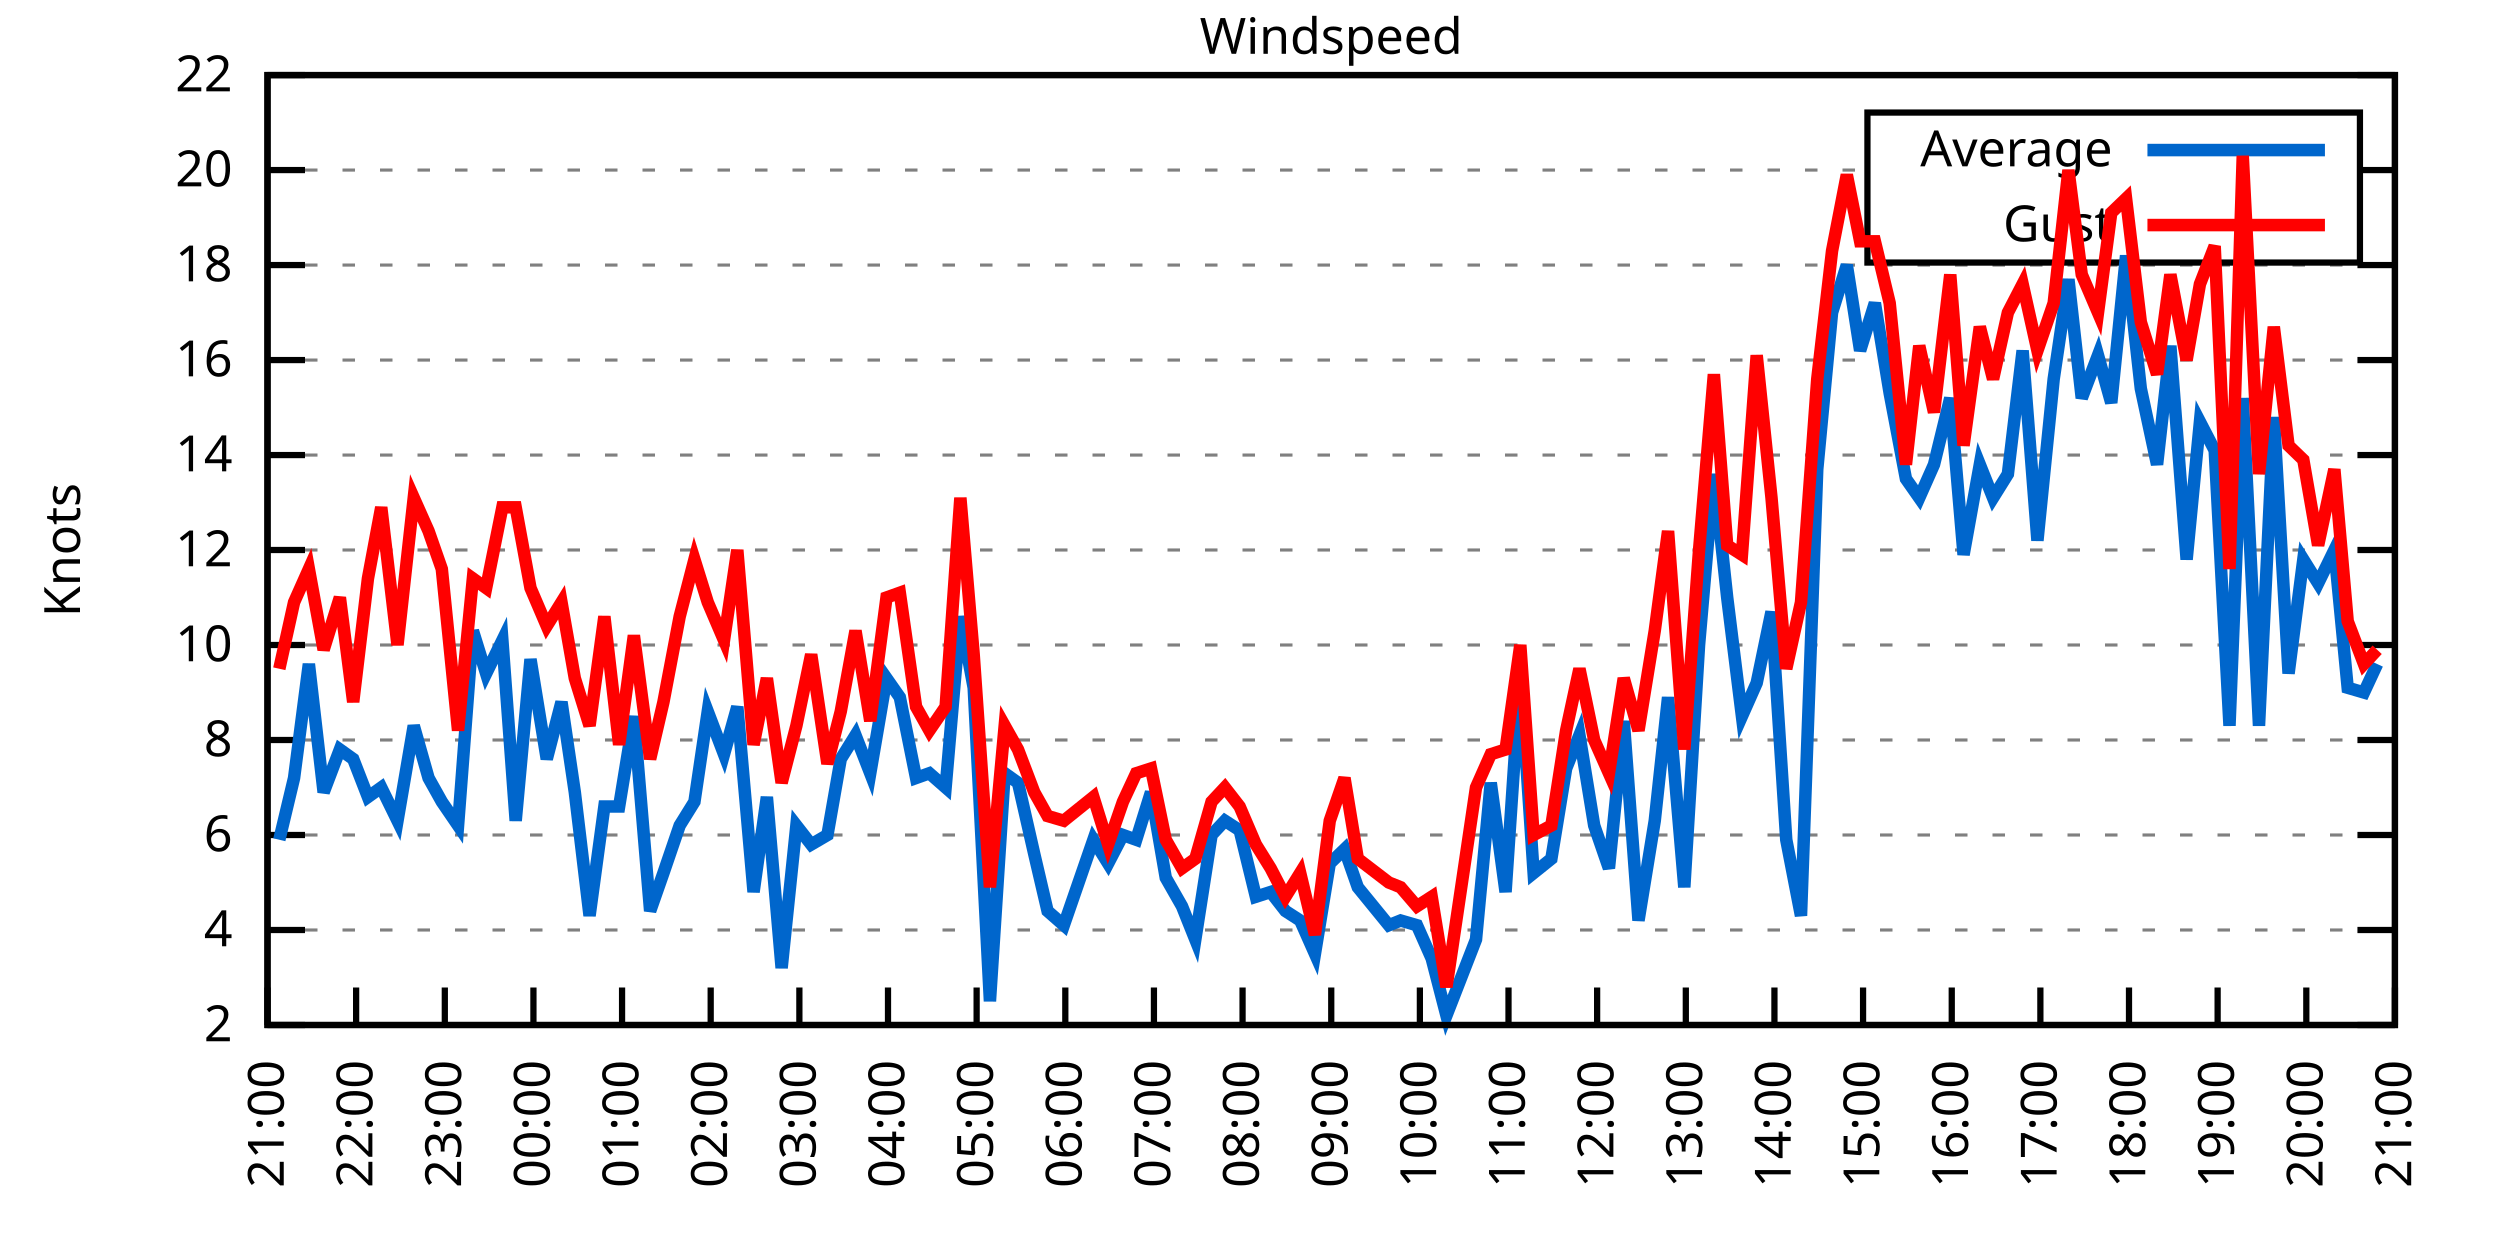
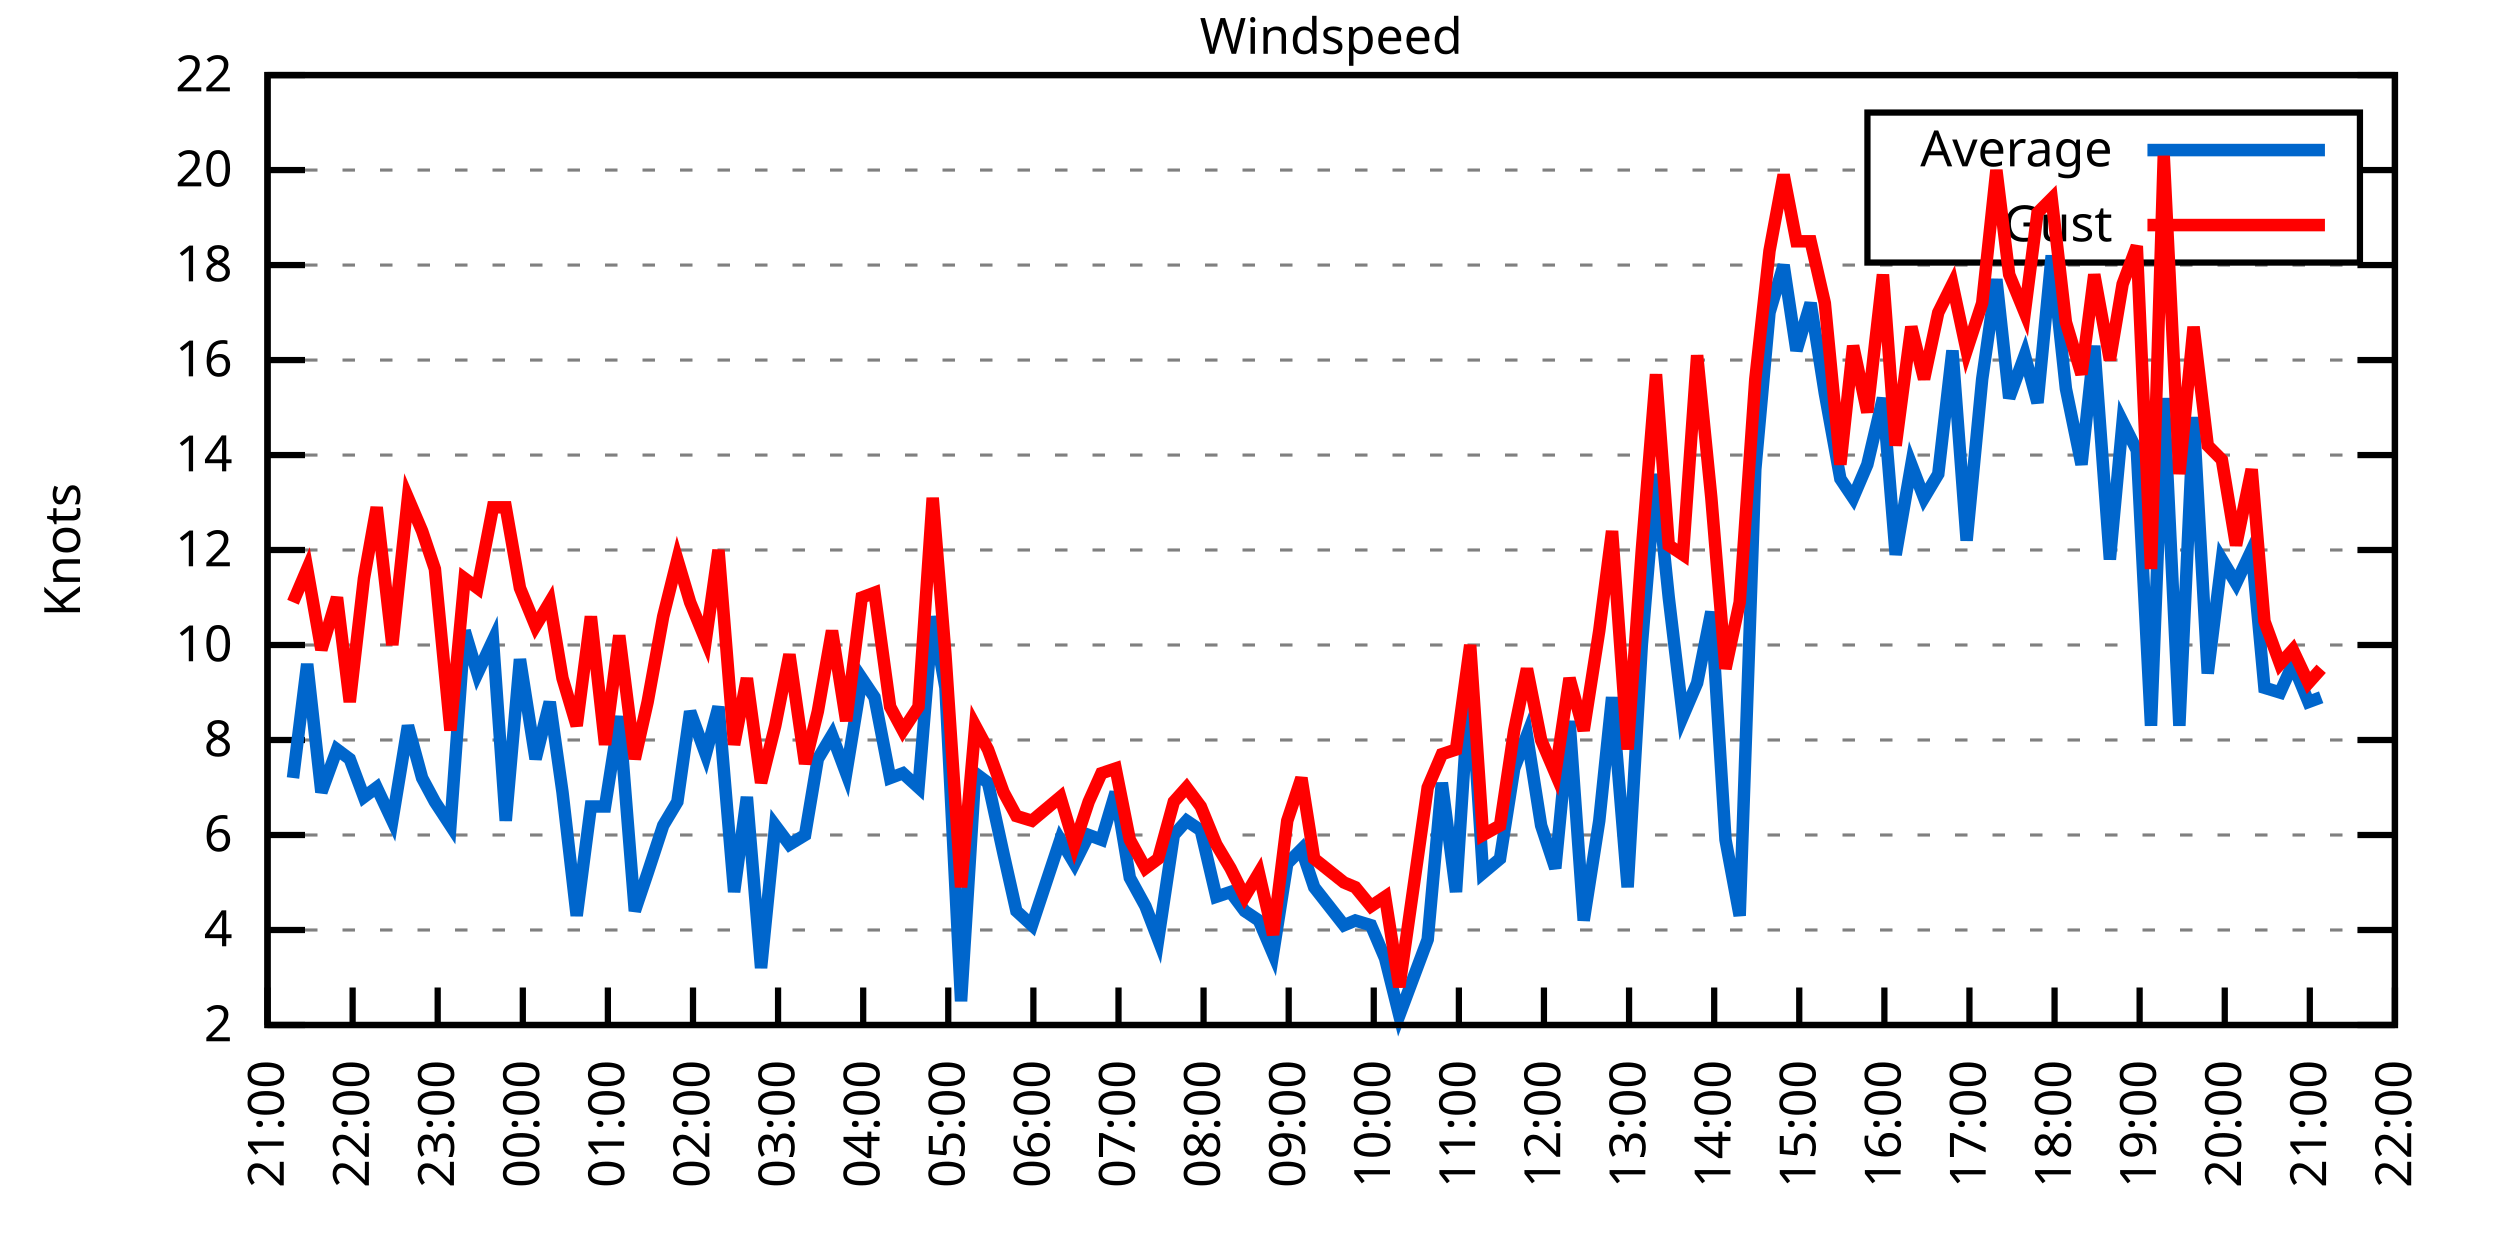
<svg xmlns="http://www.w3.org/2000/svg" xmlns:xlink="http://www.w3.org/1999/xlink" width="400" height="200" viewBox="0 0 400 200">
  <g id="gnuplot_canvas">
    <rect x="0" y="0" width="400" height="200" fill="none" />
    <defs>
      <circle id="gpDot" r="0.5" stroke-width="0.5" stroke="currentColor" />
      <path id="gpPt0" stroke-width="0.333" stroke="currentColor" d="M-1,0 h2 M0,-1 v2" />
      <path id="gpPt1" stroke-width="0.333" stroke="currentColor" d="M-1,-1 L1,1 M1,-1 L-1,1" />
      <path id="gpPt2" stroke-width="0.333" stroke="currentColor" d="M-1,0 L1,0 M0,-1 L0,1 M-1,-1 L1,1 M-1,1 L1,-1" />
      <rect id="gpPt3" stroke-width="0.333" stroke="currentColor" x="-1" y="-1" width="2" height="2" />
      <rect id="gpPt4" stroke-width="0.333" stroke="currentColor" fill="currentColor" x="-1" y="-1" width="2" height="2" />
      <circle id="gpPt5" stroke-width="0.333" stroke="currentColor" cx="0" cy="0" r="1" />
      <use xlink:href="#gpPt5" id="gpPt6" fill="currentColor" stroke="none" />
      <path id="gpPt7" stroke-width="0.333" stroke="currentColor" d="M0,-1.33 L-1.33,0.67 L1.33,0.67 z" />
      <use xlink:href="#gpPt7" id="gpPt8" fill="currentColor" stroke="none" />
      <use xlink:href="#gpPt7" id="gpPt9" stroke="currentColor" transform="rotate(180)" />
      <use xlink:href="#gpPt9" id="gpPt10" fill="currentColor" stroke="none" />
      <use xlink:href="#gpPt3" id="gpPt11" stroke="currentColor" transform="rotate(45)" />
      <use xlink:href="#gpPt11" id="gpPt12" fill="currentColor" stroke="none" />
      <path id="gpPt13" stroke-width="0.333" stroke="currentColor" d="M0,1.330 L1.265,0.411 L0.782,-1.067 L-0.782,-1.076 L-1.265,0.411 z" />
      <use xlink:href="#gpPt13" id="gpPt14" fill="currentColor" stroke="none" />
      <filter id="textbox" filterUnits="objectBoundingBox" x="0" y="0" height="1" width="1">
        <feFlood flood-color="white" flood-opacity="1" result="bgnd" />
        <feComposite in="SourceGraphic" in2="bgnd" operator="atop" />
      </filter>
      <filter id="greybox" filterUnits="objectBoundingBox" x="0" y="0" height="1" width="1">
        <feFlood flood-color="lightgrey" flood-opacity="1" result="grey" />
        <feComposite in="SourceGraphic" in2="grey" operator="atop" />
      </filter>
    </defs>
    <g fill="none" color="white" stroke="currentColor" stroke-width="1.00" stroke-linecap="butt" stroke-linejoin="miter">
</g>
    <g fill="none" color="black" stroke="currentColor" stroke-width="1.00" stroke-linecap="butt" stroke-linejoin="miter">
      <g stroke="none" shape-rendering="crispEdges">
        <polygon fill="rgb(255, 255, 255)" points="42.80,164.00 383.18,164.00 383.18,12.02 42.80,12.02 " />
      </g>
    </g>
    <g fill="none" color="black" stroke="currentColor" stroke-width="1.00" stroke-linecap="butt" stroke-linejoin="miter">
</g>
    <g fill="none" color="black" stroke="black" stroke-width="0.50" stroke-linecap="butt" stroke-linejoin="miter">
</g>
    <g fill="none" color="gray" stroke="currentColor" stroke-width="0.50" stroke-linecap="butt" stroke-linejoin="miter">
      <path stroke="gray" stroke-dasharray="2,4" class="gridline" d="M42.80,164.00 L383.19,164.00  " />
    </g>
    <g fill="none" color="gray" stroke="gray" stroke-width="1.00" stroke-linecap="butt" stroke-linejoin="miter">
</g>
    <g fill="none" color="black" stroke="currentColor" stroke-width="1.00" stroke-linecap="butt" stroke-linejoin="miter">
      <path stroke="black" d="M42.80,164.00 L48.80,164.00 M383.19,164.00 L377.19,164.00  " />
      <g transform="translate(37.20,166.60)" stroke="none" fill="black" font-family="Sans" font-size="8.00" text-anchor="end">
        <text>
          <tspan font-family="Sans"> 2</tspan>
        </text>
      </g>
    </g>
    <g fill="none" color="black" stroke="currentColor" stroke-width="1.00" stroke-linecap="butt" stroke-linejoin="miter">
</g>
    <g fill="none" color="black" stroke="black" stroke-width="0.50" stroke-linecap="butt" stroke-linejoin="miter">
</g>
    <g fill="none" color="gray" stroke="currentColor" stroke-width="0.50" stroke-linecap="butt" stroke-linejoin="miter">
      <path stroke="gray" stroke-dasharray="2,4" class="gridline" d="M42.80,148.80 L383.19,148.80  " />
    </g>
    <g fill="none" color="gray" stroke="gray" stroke-width="1.00" stroke-linecap="butt" stroke-linejoin="miter">
</g>
    <g fill="none" color="black" stroke="currentColor" stroke-width="1.00" stroke-linecap="butt" stroke-linejoin="miter">
      <path stroke="black" d="M42.80,148.80 L48.80,148.80 M383.19,148.80 L377.19,148.80  " />
      <g transform="translate(37.20,151.40)" stroke="none" fill="black" font-family="Sans" font-size="8.00" text-anchor="end">
        <text>
          <tspan font-family="Sans"> 4</tspan>
        </text>
      </g>
    </g>
    <g fill="none" color="black" stroke="currentColor" stroke-width="1.00" stroke-linecap="butt" stroke-linejoin="miter">
</g>
    <g fill="none" color="black" stroke="black" stroke-width="0.50" stroke-linecap="butt" stroke-linejoin="miter">
</g>
    <g fill="none" color="gray" stroke="currentColor" stroke-width="0.50" stroke-linecap="butt" stroke-linejoin="miter">
      <path stroke="gray" stroke-dasharray="2,4" class="gridline" d="M42.80,133.60 L383.19,133.60  " />
    </g>
    <g fill="none" color="gray" stroke="gray" stroke-width="1.00" stroke-linecap="butt" stroke-linejoin="miter">
</g>
    <g fill="none" color="black" stroke="currentColor" stroke-width="1.00" stroke-linecap="butt" stroke-linejoin="miter">
      <path stroke="black" d="M42.80,133.60 L48.80,133.60 M383.19,133.60 L377.19,133.60  " />
      <g transform="translate(37.20,136.20)" stroke="none" fill="black" font-family="Sans" font-size="8.00" text-anchor="end">
        <text>
          <tspan font-family="Sans"> 6</tspan>
        </text>
      </g>
    </g>
    <g fill="none" color="black" stroke="currentColor" stroke-width="1.00" stroke-linecap="butt" stroke-linejoin="miter">
</g>
    <g fill="none" color="black" stroke="black" stroke-width="0.50" stroke-linecap="butt" stroke-linejoin="miter">
</g>
    <g fill="none" color="gray" stroke="currentColor" stroke-width="0.50" stroke-linecap="butt" stroke-linejoin="miter">
      <path stroke="gray" stroke-dasharray="2,4" class="gridline" d="M42.80,118.40 L383.19,118.40  " />
    </g>
    <g fill="none" color="gray" stroke="gray" stroke-width="1.00" stroke-linecap="butt" stroke-linejoin="miter">
</g>
    <g fill="none" color="black" stroke="currentColor" stroke-width="1.00" stroke-linecap="butt" stroke-linejoin="miter">
      <path stroke="black" d="M42.80,118.40 L48.80,118.40 M383.19,118.40 L377.19,118.40  " />
      <g transform="translate(37.20,121.00)" stroke="none" fill="black" font-family="Sans" font-size="8.00" text-anchor="end">
        <text>
          <tspan font-family="Sans"> 8</tspan>
        </text>
      </g>
    </g>
    <g fill="none" color="black" stroke="currentColor" stroke-width="1.00" stroke-linecap="butt" stroke-linejoin="miter">
</g>
    <g fill="none" color="black" stroke="black" stroke-width="0.50" stroke-linecap="butt" stroke-linejoin="miter">
</g>
    <g fill="none" color="gray" stroke="currentColor" stroke-width="0.50" stroke-linecap="butt" stroke-linejoin="miter">
      <path stroke="gray" stroke-dasharray="2,4" class="gridline" d="M42.80,103.20 L383.19,103.20  " />
    </g>
    <g fill="none" color="gray" stroke="gray" stroke-width="1.00" stroke-linecap="butt" stroke-linejoin="miter">
</g>
    <g fill="none" color="black" stroke="currentColor" stroke-width="1.00" stroke-linecap="butt" stroke-linejoin="miter">
      <path stroke="black" d="M42.80,103.20 L48.80,103.20 M383.19,103.20 L377.19,103.20  " />
      <g transform="translate(37.20,105.80)" stroke="none" fill="black" font-family="Sans" font-size="8.00" text-anchor="end">
        <text>
          <tspan font-family="Sans"> 10</tspan>
        </text>
      </g>
    </g>
    <g fill="none" color="black" stroke="currentColor" stroke-width="1.00" stroke-linecap="butt" stroke-linejoin="miter">
</g>
    <g fill="none" color="black" stroke="black" stroke-width="0.50" stroke-linecap="butt" stroke-linejoin="miter">
</g>
    <g fill="none" color="gray" stroke="currentColor" stroke-width="0.50" stroke-linecap="butt" stroke-linejoin="miter">
      <path stroke="gray" stroke-dasharray="2,4" class="gridline" d="M42.80,88.00 L383.19,88.00  " />
    </g>
    <g fill="none" color="gray" stroke="gray" stroke-width="1.00" stroke-linecap="butt" stroke-linejoin="miter">
</g>
    <g fill="none" color="black" stroke="currentColor" stroke-width="1.00" stroke-linecap="butt" stroke-linejoin="miter">
      <path stroke="black" d="M42.80,88.00 L48.80,88.00 M383.19,88.00 L377.19,88.00  " />
      <g transform="translate(37.20,90.60)" stroke="none" fill="black" font-family="Sans" font-size="8.00" text-anchor="end">
        <text>
          <tspan font-family="Sans"> 12</tspan>
        </text>
      </g>
    </g>
    <g fill="none" color="black" stroke="currentColor" stroke-width="1.00" stroke-linecap="butt" stroke-linejoin="miter">
</g>
    <g fill="none" color="black" stroke="black" stroke-width="0.50" stroke-linecap="butt" stroke-linejoin="miter">
</g>
    <g fill="none" color="gray" stroke="currentColor" stroke-width="0.50" stroke-linecap="butt" stroke-linejoin="miter">
      <path stroke="gray" stroke-dasharray="2,4" class="gridline" d="M42.80,72.81 L383.19,72.81  " />
    </g>
    <g fill="none" color="gray" stroke="gray" stroke-width="1.00" stroke-linecap="butt" stroke-linejoin="miter">
</g>
    <g fill="none" color="black" stroke="currentColor" stroke-width="1.00" stroke-linecap="butt" stroke-linejoin="miter">
      <path stroke="black" d="M42.80,72.81 L48.80,72.81 M383.19,72.81 L377.19,72.81  " />
      <g transform="translate(37.20,75.41)" stroke="none" fill="black" font-family="Sans" font-size="8.00" text-anchor="end">
        <text>
          <tspan font-family="Sans"> 14</tspan>
        </text>
      </g>
    </g>
    <g fill="none" color="black" stroke="currentColor" stroke-width="1.00" stroke-linecap="butt" stroke-linejoin="miter">
</g>
    <g fill="none" color="black" stroke="black" stroke-width="0.50" stroke-linecap="butt" stroke-linejoin="miter">
</g>
    <g fill="none" color="gray" stroke="currentColor" stroke-width="0.50" stroke-linecap="butt" stroke-linejoin="miter">
      <path stroke="gray" stroke-dasharray="2,4" class="gridline" d="M42.80,57.61 L383.19,57.61  " />
    </g>
    <g fill="none" color="gray" stroke="gray" stroke-width="1.00" stroke-linecap="butt" stroke-linejoin="miter">
</g>
    <g fill="none" color="black" stroke="currentColor" stroke-width="1.00" stroke-linecap="butt" stroke-linejoin="miter">
      <path stroke="black" d="M42.80,57.61 L48.80,57.61 M383.19,57.61 L377.19,57.61  " />
      <g transform="translate(37.20,60.21)" stroke="none" fill="black" font-family="Sans" font-size="8.00" text-anchor="end">
        <text>
          <tspan font-family="Sans"> 16</tspan>
        </text>
      </g>
    </g>
    <g fill="none" color="black" stroke="currentColor" stroke-width="1.00" stroke-linecap="butt" stroke-linejoin="miter">
</g>
    <g fill="none" color="black" stroke="black" stroke-width="0.50" stroke-linecap="butt" stroke-linejoin="miter">
</g>
    <g fill="none" color="gray" stroke="currentColor" stroke-width="0.50" stroke-linecap="butt" stroke-linejoin="miter">
      <path stroke="gray" stroke-dasharray="2,4" class="gridline" d="M42.80,42.41 L383.19,42.41  " />
    </g>
    <g fill="none" color="gray" stroke="gray" stroke-width="1.00" stroke-linecap="butt" stroke-linejoin="miter">
</g>
    <g fill="none" color="black" stroke="currentColor" stroke-width="1.00" stroke-linecap="butt" stroke-linejoin="miter">
      <path stroke="black" d="M42.80,42.41 L48.80,42.41 M383.19,42.41 L377.19,42.41  " />
      <g transform="translate(37.20,45.01)" stroke="none" fill="black" font-family="Sans" font-size="8.00" text-anchor="end">
        <text>
          <tspan font-family="Sans"> 18</tspan>
        </text>
      </g>
    </g>
    <g fill="none" color="black" stroke="currentColor" stroke-width="1.00" stroke-linecap="butt" stroke-linejoin="miter">
</g>
    <g fill="none" color="black" stroke="black" stroke-width="0.50" stroke-linecap="butt" stroke-linejoin="miter">
</g>
    <g fill="none" color="gray" stroke="currentColor" stroke-width="0.50" stroke-linecap="butt" stroke-linejoin="miter">
      <path stroke="gray" stroke-dasharray="2,4" class="gridline" d="M42.80,27.21 L298.79,27.21 M377.59,27.21 L383.19,27.21  " />
    </g>
    <g fill="none" color="gray" stroke="gray" stroke-width="1.00" stroke-linecap="butt" stroke-linejoin="miter">
</g>
    <g fill="none" color="black" stroke="currentColor" stroke-width="1.00" stroke-linecap="butt" stroke-linejoin="miter">
      <path stroke="black" d="M42.80,27.21 L48.80,27.21 M383.19,27.21 L377.19,27.21  " />
      <g transform="translate(37.20,29.81)" stroke="none" fill="black" font-family="Sans" font-size="8.00" text-anchor="end">
        <text>
          <tspan font-family="Sans"> 20</tspan>
        </text>
      </g>
    </g>
    <g fill="none" color="black" stroke="currentColor" stroke-width="1.00" stroke-linecap="butt" stroke-linejoin="miter">
</g>
    <g fill="none" color="black" stroke="black" stroke-width="0.50" stroke-linecap="butt" stroke-linejoin="miter">
</g>
    <g fill="none" color="gray" stroke="currentColor" stroke-width="0.50" stroke-linecap="butt" stroke-linejoin="miter">
      <path stroke="gray" stroke-dasharray="2,4" class="gridline" d="M42.80,12.01 L383.19,12.01  " />
    </g>
    <g fill="none" color="gray" stroke="gray" stroke-width="1.00" stroke-linecap="butt" stroke-linejoin="miter">
</g>
    <g fill="none" color="black" stroke="currentColor" stroke-width="1.00" stroke-linecap="butt" stroke-linejoin="miter">
      <path stroke="black" d="M42.80,12.01 L48.80,12.01 M383.19,12.01 L377.19,12.01  " />
      <g transform="translate(37.20,14.61)" stroke="none" fill="black" font-family="Sans" font-size="8.00" text-anchor="end">
        <text>
          <tspan font-family="Sans"> 22</tspan>
        </text>
      </g>
    </g>
    <g fill="none" color="black" stroke="currentColor" stroke-width="1.00" stroke-linecap="butt" stroke-linejoin="miter">
      <path stroke="black" d="M42.80,164.00 L42.80,158.00  " />
      <g transform="translate(45.40,169.60) rotate(270.00)" stroke="none" fill="black" font-family="Sans" font-size="8.00" text-anchor="end">
        <text>
          <tspan font-family="Sans">21:00</tspan>
        </text>
      </g>
    </g>
    <g fill="none" color="black" stroke="currentColor" stroke-width="1.00" stroke-linecap="butt" stroke-linejoin="miter">
-       <path stroke="black" d="M56.98,164.00 L56.98,158.00  " />
-       <g transform="translate(59.58,169.60) rotate(270.00)" stroke="none" fill="black" font-family="Sans" font-size="8.00" text-anchor="end">
+       <path stroke="black" d="M56.42,164.00 L56.42,158.00  " />
+       <g transform="translate(59.02,169.60) rotate(270.00)" stroke="none" fill="black" font-family="Sans" font-size="8.00" text-anchor="end">
        <text>
          <tspan font-family="Sans">22:00</tspan>
        </text>
      </g>
    </g>
    <g fill="none" color="black" stroke="currentColor" stroke-width="1.00" stroke-linecap="butt" stroke-linejoin="miter">
-       <path stroke="black" d="M71.17,164.00 L71.17,158.00  " />
-       <g transform="translate(73.77,169.60) rotate(270.00)" stroke="none" fill="black" font-family="Sans" font-size="8.00" text-anchor="end">
+       <path stroke="black" d="M70.03,164.00 L70.03,158.00  " />
+       <g transform="translate(72.63,169.60) rotate(270.00)" stroke="none" fill="black" font-family="Sans" font-size="8.00" text-anchor="end">
        <text>
          <tspan font-family="Sans">23:00</tspan>
        </text>
      </g>
    </g>
    <g fill="none" color="black" stroke="currentColor" stroke-width="1.00" stroke-linecap="butt" stroke-linejoin="miter">
-       <path stroke="black" d="M85.35,164.00 L85.35,158.00  " />
-       <g transform="translate(87.95,169.60) rotate(270.00)" stroke="none" fill="black" font-family="Sans" font-size="8.00" text-anchor="end">
+       <path stroke="black" d="M83.65,164.00 L83.65,158.00  " />
+       <g transform="translate(86.25,169.60) rotate(270.00)" stroke="none" fill="black" font-family="Sans" font-size="8.00" text-anchor="end">
        <text>
          <tspan font-family="Sans">00:00</tspan>
        </text>
      </g>
    </g>
    <g fill="none" color="black" stroke="currentColor" stroke-width="1.00" stroke-linecap="butt" stroke-linejoin="miter">
-       <path stroke="black" d="M99.53,164.00 L99.53,158.00  " />
-       <g transform="translate(102.13,169.60) rotate(270.00)" stroke="none" fill="black" font-family="Sans" font-size="8.00" text-anchor="end">
+       <path stroke="black" d="M97.26,164.00 L97.26,158.00  " />
+       <g transform="translate(99.86,169.60) rotate(270.00)" stroke="none" fill="black" font-family="Sans" font-size="8.00" text-anchor="end">
        <text>
          <tspan font-family="Sans">01:00</tspan>
        </text>
      </g>
    </g>
    <g fill="none" color="black" stroke="currentColor" stroke-width="1.00" stroke-linecap="butt" stroke-linejoin="miter">
-       <path stroke="black" d="M113.71,164.00 L113.71,158.00  " />
-       <g transform="translate(116.31,169.60) rotate(270.00)" stroke="none" fill="black" font-family="Sans" font-size="8.00" text-anchor="end">
+       <path stroke="black" d="M110.88,164.00 L110.88,158.00  " />
+       <g transform="translate(113.48,169.60) rotate(270.00)" stroke="none" fill="black" font-family="Sans" font-size="8.00" text-anchor="end">
        <text>
          <tspan font-family="Sans">02:00</tspan>
        </text>
      </g>
    </g>
    <g fill="none" color="black" stroke="currentColor" stroke-width="1.00" stroke-linecap="butt" stroke-linejoin="miter">
-       <path stroke="black" d="M127.90,164.00 L127.90,158.00  " />
-       <g transform="translate(130.50,169.60) rotate(270.00)" stroke="none" fill="black" font-family="Sans" font-size="8.00" text-anchor="end">
+       <path stroke="black" d="M124.49,164.00 L124.49,158.00  " />
+       <g transform="translate(127.09,169.60) rotate(270.00)" stroke="none" fill="black" font-family="Sans" font-size="8.00" text-anchor="end">
        <text>
          <tspan font-family="Sans">03:00</tspan>
        </text>
      </g>
    </g>
    <g fill="none" color="black" stroke="currentColor" stroke-width="1.00" stroke-linecap="butt" stroke-linejoin="miter">
-       <path stroke="black" d="M142.08,164.00 L142.08,158.00  " />
-       <g transform="translate(144.68,169.60) rotate(270.00)" stroke="none" fill="black" font-family="Sans" font-size="8.00" text-anchor="end">
+       <path stroke="black" d="M138.11,164.00 L138.11,158.00  " />
+       <g transform="translate(140.71,169.60) rotate(270.00)" stroke="none" fill="black" font-family="Sans" font-size="8.00" text-anchor="end">
        <text>
          <tspan font-family="Sans">04:00</tspan>
        </text>
      </g>
    </g>
    <g fill="none" color="black" stroke="currentColor" stroke-width="1.00" stroke-linecap="butt" stroke-linejoin="miter">
-       <path stroke="black" d="M156.26,164.00 L156.26,158.00  " />
-       <g transform="translate(158.86,169.60) rotate(270.00)" stroke="none" fill="black" font-family="Sans" font-size="8.00" text-anchor="end">
+       <path stroke="black" d="M151.72,164.00 L151.72,158.00  " />
+       <g transform="translate(154.32,169.60) rotate(270.00)" stroke="none" fill="black" font-family="Sans" font-size="8.00" text-anchor="end">
        <text>
          <tspan font-family="Sans">05:00</tspan>
        </text>
      </g>
    </g>
    <g fill="none" color="black" stroke="currentColor" stroke-width="1.00" stroke-linecap="butt" stroke-linejoin="miter">
-       <path stroke="black" d="M170.45,164.00 L170.45,158.00  " />
-       <g transform="translate(173.05,169.60) rotate(270.00)" stroke="none" fill="black" font-family="Sans" font-size="8.00" text-anchor="end">
+       <path stroke="black" d="M165.34,164.00 L165.34,158.00  " />
+       <g transform="translate(167.94,169.60) rotate(270.00)" stroke="none" fill="black" font-family="Sans" font-size="8.00" text-anchor="end">
        <text>
          <tspan font-family="Sans">06:00</tspan>
        </text>
      </g>
    </g>
    <g fill="none" color="black" stroke="currentColor" stroke-width="1.00" stroke-linecap="butt" stroke-linejoin="miter">
-       <path stroke="black" d="M184.63,164.00 L184.63,158.00  " />
-       <g transform="translate(187.23,169.60) rotate(270.00)" stroke="none" fill="black" font-family="Sans" font-size="8.00" text-anchor="end">
+       <path stroke="black" d="M178.96,164.00 L178.96,158.00  " />
+       <g transform="translate(181.56,169.60) rotate(270.00)" stroke="none" fill="black" font-family="Sans" font-size="8.00" text-anchor="end">
        <text>
          <tspan font-family="Sans">07:00</tspan>
        </text>
      </g>
    </g>
    <g fill="none" color="black" stroke="currentColor" stroke-width="1.00" stroke-linecap="butt" stroke-linejoin="miter">
-       <path stroke="black" d="M198.81,164.00 L198.81,158.00  " />
-       <g transform="translate(201.41,169.60) rotate(270.00)" stroke="none" fill="black" font-family="Sans" font-size="8.00" text-anchor="end">
+       <path stroke="black" d="M192.57,164.00 L192.57,158.00  " />
+       <g transform="translate(195.17,169.60) rotate(270.00)" stroke="none" fill="black" font-family="Sans" font-size="8.00" text-anchor="end">
        <text>
          <tspan font-family="Sans">08:00</tspan>
        </text>
      </g>
    </g>
    <g fill="none" color="black" stroke="currentColor" stroke-width="1.00" stroke-linecap="butt" stroke-linejoin="miter">
-       <path stroke="black" d="M213.00,164.00 L213.00,158.00  " />
-       <g transform="translate(215.60,169.60) rotate(270.00)" stroke="none" fill="black" font-family="Sans" font-size="8.00" text-anchor="end">
+       <path stroke="black" d="M206.19,164.00 L206.19,158.00  " />
+       <g transform="translate(208.79,169.60) rotate(270.00)" stroke="none" fill="black" font-family="Sans" font-size="8.00" text-anchor="end">
        <text>
          <tspan font-family="Sans">09:00</tspan>
        </text>
      </g>
    </g>
    <g fill="none" color="black" stroke="currentColor" stroke-width="1.00" stroke-linecap="butt" stroke-linejoin="miter">
-       <path stroke="black" d="M227.18,164.00 L227.18,158.00  " />
-       <g transform="translate(229.78,169.60) rotate(270.00)" stroke="none" fill="black" font-family="Sans" font-size="8.00" text-anchor="end">
+       <path stroke="black" d="M219.80,164.00 L219.80,158.00  " />
+       <g transform="translate(222.40,169.60) rotate(270.00)" stroke="none" fill="black" font-family="Sans" font-size="8.00" text-anchor="end">
        <text>
          <tspan font-family="Sans">10:00</tspan>
        </text>
      </g>
    </g>
    <g fill="none" color="black" stroke="currentColor" stroke-width="1.00" stroke-linecap="butt" stroke-linejoin="miter">
-       <path stroke="black" d="M241.36,164.00 L241.36,158.00  " />
-       <g transform="translate(243.96,169.60) rotate(270.00)" stroke="none" fill="black" font-family="Sans" font-size="8.00" text-anchor="end">
+       <path stroke="black" d="M233.42,164.00 L233.42,158.00  " />
+       <g transform="translate(236.02,169.60) rotate(270.00)" stroke="none" fill="black" font-family="Sans" font-size="8.00" text-anchor="end">
        <text>
          <tspan font-family="Sans">11:00</tspan>
        </text>
      </g>
    </g>
    <g fill="none" color="black" stroke="currentColor" stroke-width="1.00" stroke-linecap="butt" stroke-linejoin="miter">
-       <path stroke="black" d="M255.54,164.00 L255.54,158.00  " />
-       <g transform="translate(258.14,169.60) rotate(270.00)" stroke="none" fill="black" font-family="Sans" font-size="8.00" text-anchor="end">
+       <path stroke="black" d="M247.03,164.00 L247.03,158.00  " />
+       <g transform="translate(249.63,169.60) rotate(270.00)" stroke="none" fill="black" font-family="Sans" font-size="8.00" text-anchor="end">
        <text>
          <tspan font-family="Sans">12:00</tspan>
        </text>
      </g>
    </g>
    <g fill="none" color="black" stroke="currentColor" stroke-width="1.00" stroke-linecap="butt" stroke-linejoin="miter">
-       <path stroke="black" d="M269.73,164.00 L269.73,158.00  " />
-       <g transform="translate(272.33,169.60) rotate(270.00)" stroke="none" fill="black" font-family="Sans" font-size="8.00" text-anchor="end">
+       <path stroke="black" d="M260.65,164.00 L260.65,158.00  " />
+       <g transform="translate(263.25,169.60) rotate(270.00)" stroke="none" fill="black" font-family="Sans" font-size="8.00" text-anchor="end">
        <text>
          <tspan font-family="Sans">13:00</tspan>
        </text>
      </g>
    </g>
    <g fill="none" color="black" stroke="currentColor" stroke-width="1.00" stroke-linecap="butt" stroke-linejoin="miter">
-       <path stroke="black" d="M283.91,164.00 L283.91,158.00  " />
-       <g transform="translate(286.51,169.60) rotate(270.00)" stroke="none" fill="black" font-family="Sans" font-size="8.00" text-anchor="end">
+       <path stroke="black" d="M274.27,164.00 L274.27,158.00  " />
+       <g transform="translate(276.87,169.60) rotate(270.00)" stroke="none" fill="black" font-family="Sans" font-size="8.00" text-anchor="end">
        <text>
          <tspan font-family="Sans">14:00</tspan>
        </text>
      </g>
    </g>
    <g fill="none" color="black" stroke="currentColor" stroke-width="1.00" stroke-linecap="butt" stroke-linejoin="miter">
-       <path stroke="black" d="M298.09,164.00 L298.09,158.00  " />
-       <g transform="translate(300.69,169.60) rotate(270.00)" stroke="none" fill="black" font-family="Sans" font-size="8.00" text-anchor="end">
+       <path stroke="black" d="M287.88,164.00 L287.88,158.00  " />
+       <g transform="translate(290.48,169.60) rotate(270.00)" stroke="none" fill="black" font-family="Sans" font-size="8.00" text-anchor="end">
        <text>
          <tspan font-family="Sans">15:00</tspan>
        </text>
      </g>
    </g>
    <g fill="none" color="black" stroke="currentColor" stroke-width="1.00" stroke-linecap="butt" stroke-linejoin="miter">
-       <path stroke="black" d="M312.28,164.00 L312.28,158.00  " />
-       <g transform="translate(314.88,169.60) rotate(270.00)" stroke="none" fill="black" font-family="Sans" font-size="8.00" text-anchor="end">
+       <path stroke="black" d="M301.50,164.00 L301.50,158.00  " />
+       <g transform="translate(304.10,169.60) rotate(270.00)" stroke="none" fill="black" font-family="Sans" font-size="8.00" text-anchor="end">
        <text>
          <tspan font-family="Sans">16:00</tspan>
        </text>
      </g>
    </g>
    <g fill="none" color="black" stroke="currentColor" stroke-width="1.00" stroke-linecap="butt" stroke-linejoin="miter">
-       <path stroke="black" d="M326.46,164.00 L326.46,158.00  " />
-       <g transform="translate(329.06,169.60) rotate(270.00)" stroke="none" fill="black" font-family="Sans" font-size="8.00" text-anchor="end">
+       <path stroke="black" d="M315.11,164.00 L315.11,158.00  " />
+       <g transform="translate(317.71,169.60) rotate(270.00)" stroke="none" fill="black" font-family="Sans" font-size="8.00" text-anchor="end">
        <text>
          <tspan font-family="Sans">17:00</tspan>
        </text>
      </g>
    </g>
    <g fill="none" color="black" stroke="currentColor" stroke-width="1.00" stroke-linecap="butt" stroke-linejoin="miter">
-       <path stroke="black" d="M340.64,164.00 L340.64,158.00  " />
-       <g transform="translate(343.24,169.60) rotate(270.00)" stroke="none" fill="black" font-family="Sans" font-size="8.00" text-anchor="end">
+       <path stroke="black" d="M328.73,164.00 L328.73,158.00  " />
+       <g transform="translate(331.33,169.60) rotate(270.00)" stroke="none" fill="black" font-family="Sans" font-size="8.00" text-anchor="end">
        <text>
          <tspan font-family="Sans">18:00</tspan>
        </text>
      </g>
    </g>
    <g fill="none" color="black" stroke="currentColor" stroke-width="1.00" stroke-linecap="butt" stroke-linejoin="miter">
-       <path stroke="black" d="M354.82,164.00 L354.82,158.00  " />
-       <g transform="translate(357.42,169.60) rotate(270.00)" stroke="none" fill="black" font-family="Sans" font-size="8.00" text-anchor="end">
+       <path stroke="black" d="M342.34,164.00 L342.34,158.00  " />
+       <g transform="translate(344.94,169.60) rotate(270.00)" stroke="none" fill="black" font-family="Sans" font-size="8.00" text-anchor="end">
        <text>
          <tspan font-family="Sans">19:00</tspan>
        </text>
      </g>
    </g>
    <g fill="none" color="black" stroke="currentColor" stroke-width="1.00" stroke-linecap="butt" stroke-linejoin="miter">
-       <path stroke="black" d="M369.01,164.00 L369.01,158.00  " />
-       <g transform="translate(371.61,169.60) rotate(270.00)" stroke="none" fill="black" font-family="Sans" font-size="8.00" text-anchor="end">
+       <path stroke="black" d="M355.96,164.00 L355.96,158.00  " />
+       <g transform="translate(358.56,169.60) rotate(270.00)" stroke="none" fill="black" font-family="Sans" font-size="8.00" text-anchor="end">
        <text>
          <tspan font-family="Sans">20:00</tspan>
+         </text>
+       </g>
+     </g>
+     <g fill="none" color="black" stroke="currentColor" stroke-width="1.00" stroke-linecap="butt" stroke-linejoin="miter">
+       <path stroke="black" d="M369.57,164.00 L369.57,158.00  " />
+       <g transform="translate(372.17,169.60) rotate(270.00)" stroke="none" fill="black" font-family="Sans" font-size="8.00" text-anchor="end">
+         <text>
+           <tspan font-family="Sans">21:00</tspan>
        </text>
      </g>
    </g>
    <g fill="none" color="black" stroke="currentColor" stroke-width="1.00" stroke-linecap="butt" stroke-linejoin="miter">
      <path stroke="black" d="M383.19,164.00 L383.19,158.00  " />
      <g transform="translate(385.79,169.60) rotate(270.00)" stroke="none" fill="black" font-family="Sans" font-size="8.00" text-anchor="end">
        <text>
-           <tspan font-family="Sans">21:00</tspan>
+           <tspan font-family="Sans">22:00</tspan>
        </text>
      </g>
    </g>
    <g fill="none" color="black" stroke="currentColor" stroke-width="1.00" stroke-linecap="butt" stroke-linejoin="miter">
</g>
    <g fill="none" color="black" stroke="currentColor" stroke-width="1.00" stroke-linecap="butt" stroke-linejoin="miter">
      <path stroke="black" d="M42.80,12.01 L42.80,164.00 L383.19,164.00 L383.19,12.01 L42.80,12.01 Z  " />
    </g>
    <g fill="none" color="black" stroke="currentColor" stroke-width="1.00" stroke-linecap="butt" stroke-linejoin="miter">
</g>
    <g fill="none" color="black" stroke="currentColor" stroke-width="1.00" stroke-linecap="butt" stroke-linejoin="miter">
      <path stroke="black" d="M298.79,42.01 L298.79,18.01 L377.59,18.01 L377.59,42.01 L298.79,42.01 Z  " />
    </g>
    <g id="Windspeed_plot_1">
      <g fill="none" color="white" stroke="black" stroke-width="2.00" stroke-linecap="butt" stroke-linejoin="miter">
</g>
      <g fill="none" color="black" stroke="currentColor" stroke-width="2.00" stroke-linecap="butt" stroke-linejoin="miter">
        <g transform="translate(337.99,26.61)" stroke="none" fill="black" font-family="Sans" font-size="8.00" text-anchor="end">
          <text>
            <tspan font-family="Sans">Average</tspan>
          </text>
        </g>
      </g>
      <g fill="none" color="black" stroke="currentColor" stroke-width="2.00" stroke-linecap="butt" stroke-linejoin="miter">
-         <path stroke="rgb(  0, 102, 204)" d="M343.59,24.01 L371.99,24.01 M44.69,134.36 L47.05,124.48 L49.42,106.24 L51.78,126.76 L54.38,119.92 L56.51,121.44   L58.87,127.52 L61.00,126.00 L63.60,131.32 L66.20,116.12 L68.57,124.48 L70.69,128.28 L73.29,132.08 L75.66,100.92   L77.78,107.76 L80.38,102.44 L82.51,131.32 L84.88,105.48 L87.48,121.44 L89.84,112.32 L91.97,126.76 L94.33,146.52   L96.70,129.04 L99.06,129.04 L101.42,114.60 L104.02,145.76 L106.15,139.68 L108.75,132.08 L111.11,128.28 L113.24,113.84   L115.84,120.68 L117.97,113.08 L120.57,142.72 L122.70,127.52 L125.06,154.88 L127.42,132.08 L129.79,135.12 L132.39,133.60   L134.52,121.44 L136.88,117.64 L139.24,123.72 L141.84,108.52 L143.97,111.56 L146.57,124.48 L148.70,123.72 L151.30,126.00   L153.66,98.64 L155.79,110.04 L158.39,160.20 L160.75,123.72 L162.88,125.24 L165.48,136.64 L167.61,145.76 L170.21,148.04   L174.94,134.36 L177.30,138.16 L179.67,133.60 L181.79,134.36 L184.16,126.76 L186.52,140.44 L189.12,145.00 L191.25,150.32   L193.85,133.60 L195.98,131.32 L198.34,132.84 L200.94,143.48 L203.30,142.72 L205.67,145.76 L208.03,147.28 L210.39,152.60   L212.76,138.16 L215.12,135.88 L217.25,141.96 L222.21,148.04 L224.10,147.28 L226.71,148.04 L229.07,153.36 L231.43,162.48   L236.16,150.32 L238.52,125.24 L240.89,142.72 L243.25,107.76 L245.38,139.68 L248.22,137.40 L250.58,122.96 L252.71,117.64   L255.07,132.08 L257.43,138.92 L259.80,115.36 L262.16,147.28 L264.76,131.32 L266.89,111.56 L269.49,141.96 L271.85,103.20   L274.22,75.85 L276.35,95.60 L278.71,114.60 L281.07,109.28 L283.44,97.88 L285.80,134.36 L288.16,146.52 L290.76,75.09   L293.13,50.01 L295.49,42.41 L297.62,56.09 L299.98,48.49 L302.35,62.93 L304.95,76.61 L307.08,79.65 L309.44,74.33   L312.04,63.69 L314.17,88.76 L316.77,74.33 L318.89,79.65 L321.26,75.85 L323.62,56.09 L325.99,86.49 L328.59,60.65   L330.95,44.69 L333.08,63.69 L335.68,56.85 L337.80,64.45 L340.17,40.89 L342.53,62.17 L345.13,74.33 L347.26,55.33   L349.86,89.52 L351.99,67.49 L354.35,72.05 L356.72,116.12 L358.84,63.69 L361.44,116.12 L363.81,66.73 L366.17,107.76   L368.53,89.52 L370.90,93.32 L373.50,88.00 L375.63,110.04 L378.23,110.80 L380.35,106.24  " />
+         <path stroke="rgb(  0, 102, 204)" d="M343.59,24.01 L371.99,24.01 M46.88,124.48 L49.15,106.24 L51.42,126.76 L53.92,119.92 L55.96,121.44 L58.23,127.52   L60.27,126.00 L62.77,131.32 L65.27,116.12 L67.54,124.48 L69.58,128.28 L72.07,132.08 L74.34,100.92 L76.39,107.76   L78.88,102.44 L80.92,131.32 L83.19,105.48 L85.69,121.44 L87.96,112.32 L90.00,126.76 L92.27,146.52 L94.54,129.04   L96.81,129.04 L99.08,114.60 L101.57,145.76 L103.62,139.68 L106.11,132.08 L108.38,128.28 L110.42,113.84 L112.92,120.68   L114.96,113.08 L117.46,142.72 L119.50,127.52 L121.77,154.88 L124.04,132.08 L126.31,135.12 L128.81,133.60 L130.85,121.44   L133.12,117.64 L135.39,123.72 L137.88,108.52 L139.92,111.56 L142.42,124.48 L144.46,123.72 L146.96,126.00 L149.23,98.64   L151.27,110.04 L153.77,160.20 L156.04,123.72 L158.08,125.24 L160.57,136.64 L162.62,145.76 L165.11,148.04 L169.65,134.36   L171.92,138.16 L174.19,133.60 L176.23,134.36 L178.50,126.76 L180.77,140.44 L183.27,145.00 L185.31,150.32 L187.81,133.60   L189.85,131.32 L192.12,132.84 L194.61,143.48 L196.88,142.72 L199.15,145.76 L201.42,147.28 L203.69,152.60 L205.96,138.16   L208.23,135.88 L210.27,141.96 L215.04,148.04 L216.85,147.28 L219.35,148.04 L221.62,153.36 L223.89,162.48 L228.43,150.32   L230.70,125.24 L232.96,142.72 L235.23,107.76 L237.28,139.68 L240.00,137.40 L242.27,122.96 L244.31,117.64 L246.58,132.08   L248.85,138.92 L251.12,115.36 L253.39,147.28 L255.88,131.32 L257.93,111.56 L260.42,141.96 L262.69,103.20 L264.96,75.85   L267.00,95.60 L269.27,114.60 L271.54,109.28 L273.81,97.88 L276.08,134.36 L278.35,146.52 L280.85,75.09 L283.12,50.01   L285.38,42.41 L287.43,56.09 L289.70,48.49 L291.97,62.93 L294.46,76.61 L296.50,79.65 L298.77,74.33 L301.27,63.69   L303.31,88.76 L305.81,74.33 L307.85,79.65 L310.12,75.85 L312.39,56.09 L314.66,86.49 L317.15,60.65 L319.42,44.69   L321.47,63.69 L323.96,56.85 L326.00,64.45 L328.27,40.89 L330.54,62.17 L333.04,74.33 L335.08,55.33 L337.58,89.52   L339.62,67.49 L341.89,72.05 L344.16,116.12 L346.20,63.69 L348.70,116.12 L350.97,66.73 L353.24,107.76 L355.50,89.52   L357.77,93.32 L360.27,88.00 L362.31,110.04 L364.81,110.80 L366.85,106.24 L369.35,112.32 L371.39,111.56  " />
      </g>
    </g>
    <g id="Windspeed_plot_2">
      <g fill="none" color="black" stroke="currentColor" stroke-width="2.00" stroke-linecap="butt" stroke-linejoin="miter">
        <g transform="translate(337.99,38.61)" stroke="none" fill="black" font-family="Sans" font-size="8.00" text-anchor="end">
          <text>
            <tspan font-family="Sans">Gust</tspan>
          </text>
        </g>
      </g>
      <g fill="none" color="black" stroke="currentColor" stroke-width="2.00" stroke-linecap="butt" stroke-linejoin="miter">
-         <path stroke="rgb(255,   0,   0)" d="M343.59,36.01 L371.99,36.01 M44.69,107.00 L47.05,96.36 L49.42,91.04 L51.78,103.96 L54.38,95.60 L56.51,112.32   L58.87,92.56 L61.00,81.17 L63.60,103.20 L66.20,79.65 L68.57,84.97 L70.69,91.04 L73.29,116.88 L75.66,92.56   L77.78,94.08 L80.38,81.17 L82.51,81.17 L84.88,94.08 L87.48,100.16 L89.84,96.36 L91.97,108.52 L94.33,116.12   L96.70,98.64 L99.06,119.16 L101.42,101.68 L104.02,121.44 L106.15,112.32 L108.75,98.64 L111.11,89.52 L113.24,96.36   L115.84,102.44 L117.97,88.00 L120.57,119.16 L122.70,108.52 L125.06,125.24 L127.42,116.12 L129.79,104.72 L132.39,122.20   L134.52,113.84 L136.88,100.92 L139.24,115.36 L141.84,95.60 L143.97,94.84 L146.57,113.08 L148.70,116.88 L151.30,113.08   L153.66,79.65 L155.79,104.72 L158.39,141.96 L160.75,116.12 L162.88,119.92 L165.48,126.76 L167.61,130.56 L170.21,131.32   L174.94,127.52 L177.30,135.12 L179.67,128.28 L181.79,123.72 L184.16,122.96 L186.52,134.36 L189.12,138.92 L191.25,137.40   L193.85,128.28 L195.98,126.00 L198.34,129.04 L200.94,135.12 L203.30,138.92 L205.67,143.48 L208.03,139.68 L210.39,149.56   L212.76,131.32 L215.12,124.48 L217.25,137.40 L222.21,141.20 L224.10,141.96 L226.71,145.00 L229.07,143.48 L231.43,157.92   L236.16,126.00 L238.52,120.68 L240.89,119.92 L243.25,103.20 L245.38,133.60 L248.22,132.08 L250.58,116.88 L252.71,107.00   L255.07,118.40 L257.43,123.72 L259.80,108.52 L262.16,116.88 L264.76,100.92 L266.89,84.97 L269.49,119.92 L271.85,88.00   L274.22,59.89 L276.35,87.25 L278.71,88.76 L281.07,56.85 L283.44,79.65 L285.80,107.00 L288.16,96.36 L290.76,60.65   L293.13,40.13 L295.49,27.97 L297.62,38.61 L299.98,38.61 L302.35,48.49 L304.95,74.33 L307.08,55.33 L309.44,65.97   L312.04,43.93 L314.17,71.29 L316.77,52.29 L318.89,60.65 L321.26,50.01 L323.62,45.45 L325.99,56.09 L328.59,48.49   L330.95,27.21 L333.08,43.93 L335.68,50.01 L337.80,34.05 L340.17,31.77 L342.53,51.53 L345.13,59.89 L347.26,43.93   L349.86,57.61 L351.99,45.45 L354.35,39.37 L356.72,91.04 L358.84,24.93 L361.44,75.85 L363.81,52.29 L366.17,71.29   L368.53,73.57 L370.90,87.25 L373.50,75.09 L375.63,99.40 L378.23,106.24 L380.35,103.96  " />
+         <path stroke="rgb(255,   0,   0)" d="M343.59,36.01 L371.99,36.01 M46.88,96.36 L49.15,91.04 L51.42,103.96 L53.92,95.60 L55.96,112.32 L58.23,92.56   L60.27,81.17 L62.77,103.20 L65.27,79.65 L67.54,84.97 L69.58,91.04 L72.07,116.88 L74.34,92.56 L76.39,94.08   L78.88,81.17 L80.92,81.17 L83.19,94.08 L85.69,100.16 L87.96,96.36 L90.00,108.52 L92.27,116.12 L94.54,98.64   L96.81,119.16 L99.08,101.68 L101.57,121.44 L103.62,112.32 L106.11,98.64 L108.38,89.52 L110.42,96.36 L112.92,102.44   L114.96,88.00 L117.46,119.16 L119.50,108.52 L121.77,125.24 L124.04,116.12 L126.31,104.72 L128.81,122.20 L130.85,113.84   L133.12,100.92 L135.39,115.36 L137.88,95.60 L139.92,94.84 L142.42,113.08 L144.46,116.88 L146.96,113.08 L149.23,79.65   L151.27,104.72 L153.77,141.96 L156.04,116.12 L158.08,119.92 L160.57,126.76 L162.62,130.56 L165.11,131.32 L169.65,127.52   L171.92,135.12 L174.19,128.28 L176.23,123.72 L178.50,122.96 L180.77,134.36 L183.27,138.92 L185.31,137.40 L187.81,128.28   L189.85,126.00 L192.12,129.04 L194.61,135.12 L196.88,138.92 L199.15,143.48 L201.42,139.68 L203.69,149.56 L205.96,131.32   L208.23,124.48 L210.27,137.40 L215.04,141.20 L216.85,141.96 L219.35,145.00 L221.62,143.48 L223.89,157.92 L228.43,126.00   L230.70,120.68 L232.96,119.92 L235.23,103.20 L237.28,133.60 L240.00,132.08 L242.27,116.88 L244.31,107.00 L246.58,118.40   L248.85,123.72 L251.12,108.52 L253.39,116.88 L255.88,100.92 L257.93,84.97 L260.42,119.92 L262.69,88.00 L264.96,59.89   L267.00,87.25 L269.27,88.76 L271.54,56.85 L273.81,79.65 L276.08,107.00 L278.35,96.36 L280.85,60.65 L283.12,40.13   L285.38,27.97 L287.43,38.61 L289.70,38.61 L291.97,48.49 L294.46,74.33 L296.50,55.33 L298.77,65.97 L301.27,43.93   L303.31,71.29 L305.81,52.29 L307.85,60.65 L310.12,50.01 L312.39,45.45 L314.66,56.09 L317.15,48.49 L319.42,27.21   L321.47,43.93 L323.96,50.01 L326.00,34.05 L328.27,31.77 L330.54,51.53 L333.04,59.89 L335.08,43.93 L337.58,57.61   L339.62,45.45 L341.89,39.37 L344.16,91.04 L346.20,24.93 L348.70,75.85 L350.97,52.29 L353.24,71.29 L355.50,73.57   L357.77,87.25 L360.27,75.09 L362.31,99.40 L364.81,106.24 L366.85,103.96 L369.35,109.28 L371.39,107.00  " />
      </g>
    </g>
    <g fill="none" color="black" stroke="currentColor" stroke-width="2.00" stroke-linecap="butt" stroke-linejoin="miter">
</g>
    <g fill="none" color="black" stroke="black" stroke-width="1.00" stroke-linecap="butt" stroke-linejoin="miter">
</g>
    <g fill="none" color="black" stroke="currentColor" stroke-width="1.00" stroke-linecap="butt" stroke-linejoin="miter">
      <path stroke="black" d="M42.80,12.01 L42.80,164.00 L383.19,164.00 L383.19,12.01 L42.80,12.01 Z  " />
      <g transform="translate(12.80,88.01) rotate(270.00)" stroke="none" fill="black" font-family="Sans" font-size="8.00" text-anchor="middle">
        <text>
          <tspan font-family="Sans">Knots</tspan>
        </text>
      </g>
    </g>
    <g fill="none" color="black" stroke="currentColor" stroke-width="1.00" stroke-linecap="butt" stroke-linejoin="miter">
</g>
    <g fill="none" color="black" stroke="currentColor" stroke-width="1.00" stroke-linecap="butt" stroke-linejoin="miter">
      <g transform="translate(212.99,8.61)" stroke="none" fill="black" font-family="Sans" font-size="8.00" text-anchor="middle">
        <text>
          <tspan font-family="Sans">Windspeed</tspan>
        </text>
      </g>
    </g>
    <g fill="none" color="black" stroke="currentColor" stroke-width="1.00" stroke-linecap="butt" stroke-linejoin="miter">
</g>
  </g>
</svg>
